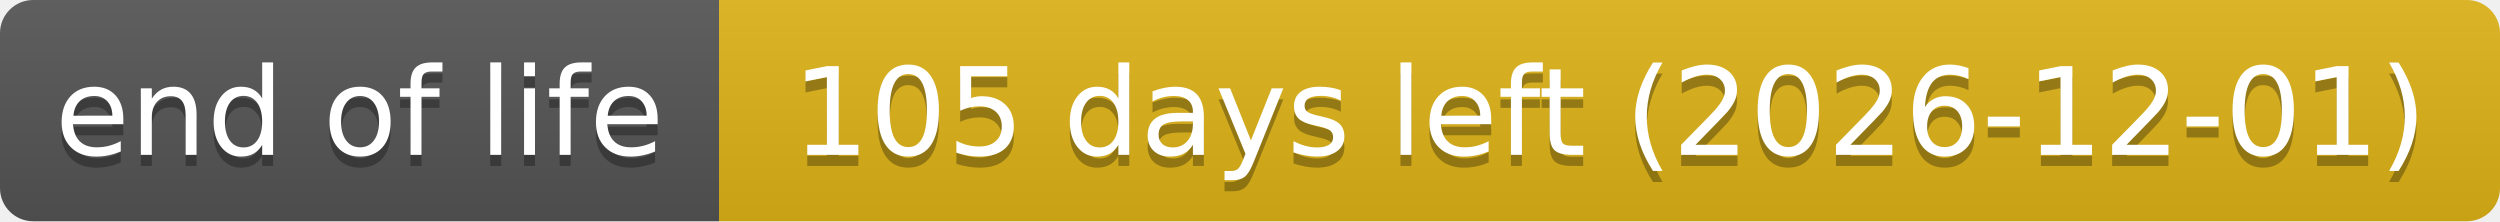
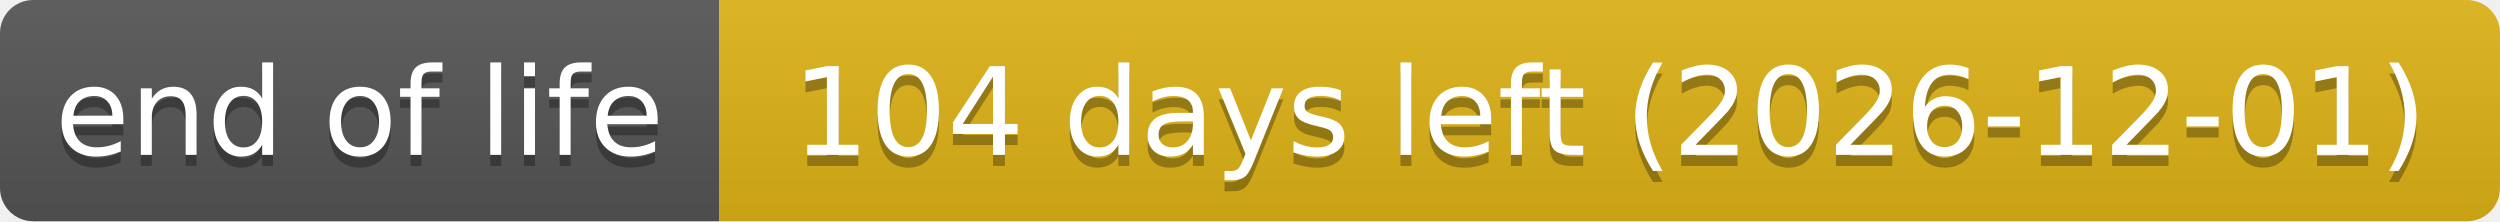
- <svg xmlns="http://www.w3.org/2000/svg" width="226" height="20" role="img" aria-label="end of life: 105 days left (2026-12-01)">
+ <svg xmlns="http://www.w3.org/2000/svg" width="226" height="20" role="img" aria-label="end of life: 104 days left (2026-12-01)">
  <linearGradient id="s" x2="0" y2="100%">
    <stop offset="0" stop-color="#bbb" stop-opacity=".1" />
    <stop offset="1" stop-opacity=".1" />
  </linearGradient>
  <clipPath id="r">
    <rect width="226" height="20" rx="3" fill="#fff" />
  </clipPath>
  <g clip-path="url(#r)">
    <rect width="65" height="20" fill="#555" />
    <rect x="65" width="161" height="20" fill="#dfb317" />
    <rect width="226" height="20" fill="url(#s)" />
  </g>
  <g fill="#fff" text-anchor="middle" font-family="Verdana,Geneva,DejaVu Sans,sans-serif" text-rendering="geometricPrecision" font-size="110">
    <text aria-hidden="true" x="325" y="150" fill="#010101" fill-opacity=".3" transform="scale(.1)" textLength="551">end of life</text>
    <text x="325" y="140" transform="scale(.1)" textLength="551">end of life</text>
-     <text aria-hidden="true" x="1455" y="150" fill="#010101" fill-opacity=".3" transform="scale(.1)" textLength="1511">105 days left (2026-12-01)</text>
-     <text x="1455" y="140" transform="scale(.1)" textLength="1511">105 days left (2026-12-01)</text>
+     <text aria-hidden="true" x="1455" y="150" fill="#010101" fill-opacity=".3" transform="scale(.1)" textLength="1511">104 days left (2026-12-01)</text>
+     <text x="1455" y="140" transform="scale(.1)" textLength="1511">104 days left (2026-12-01)</text>
  </g>
</svg>
